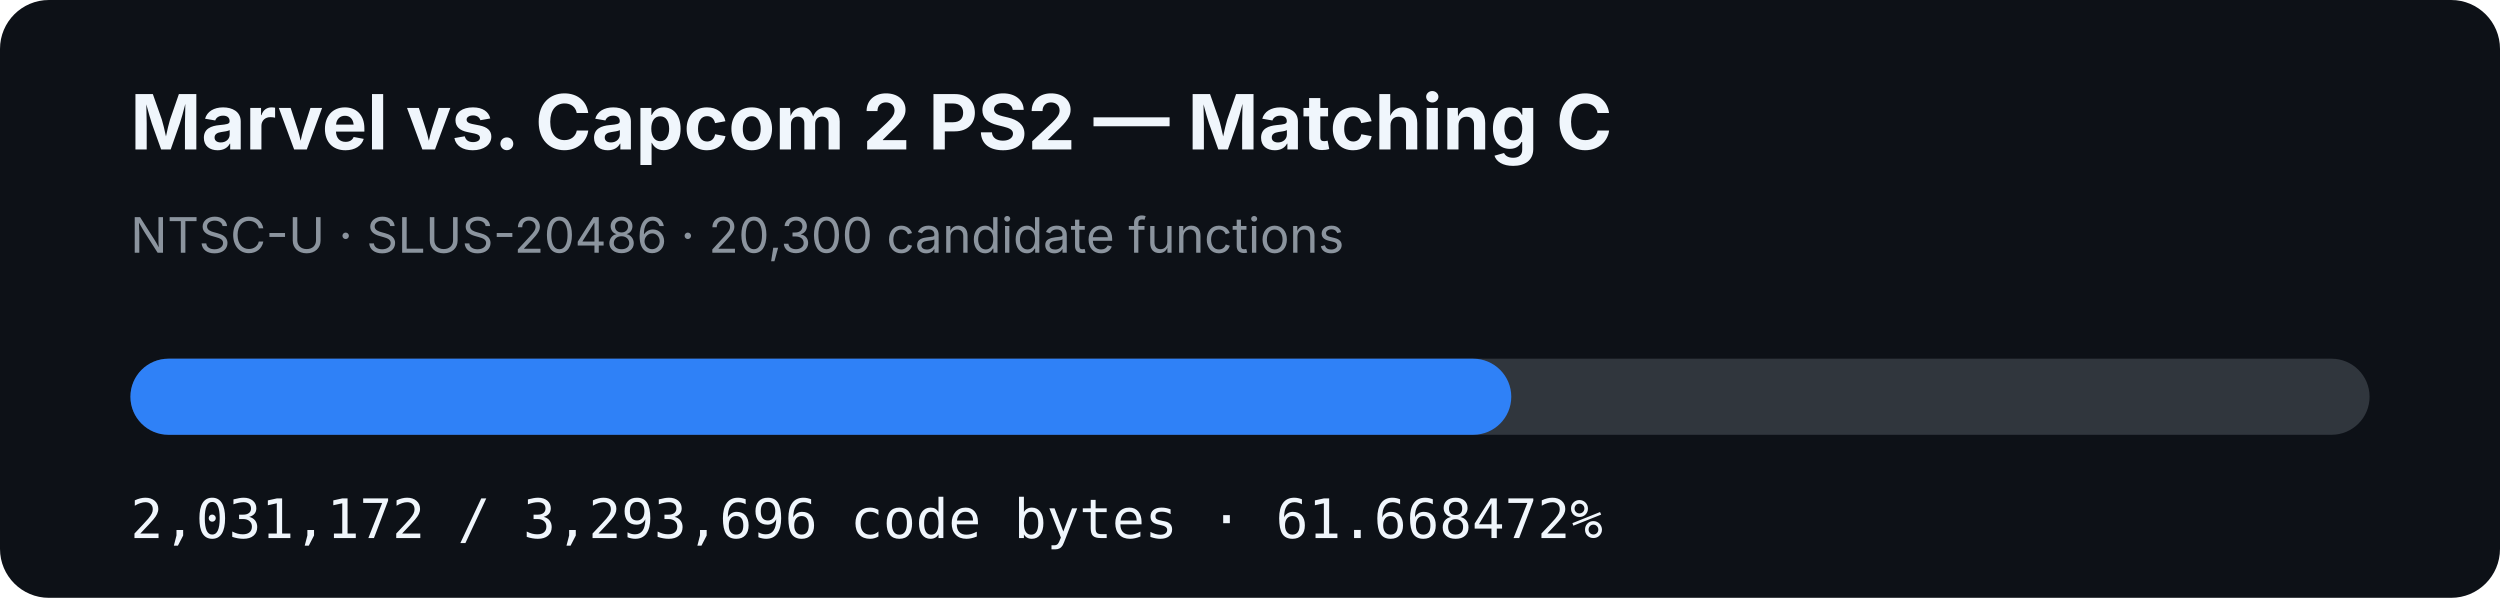
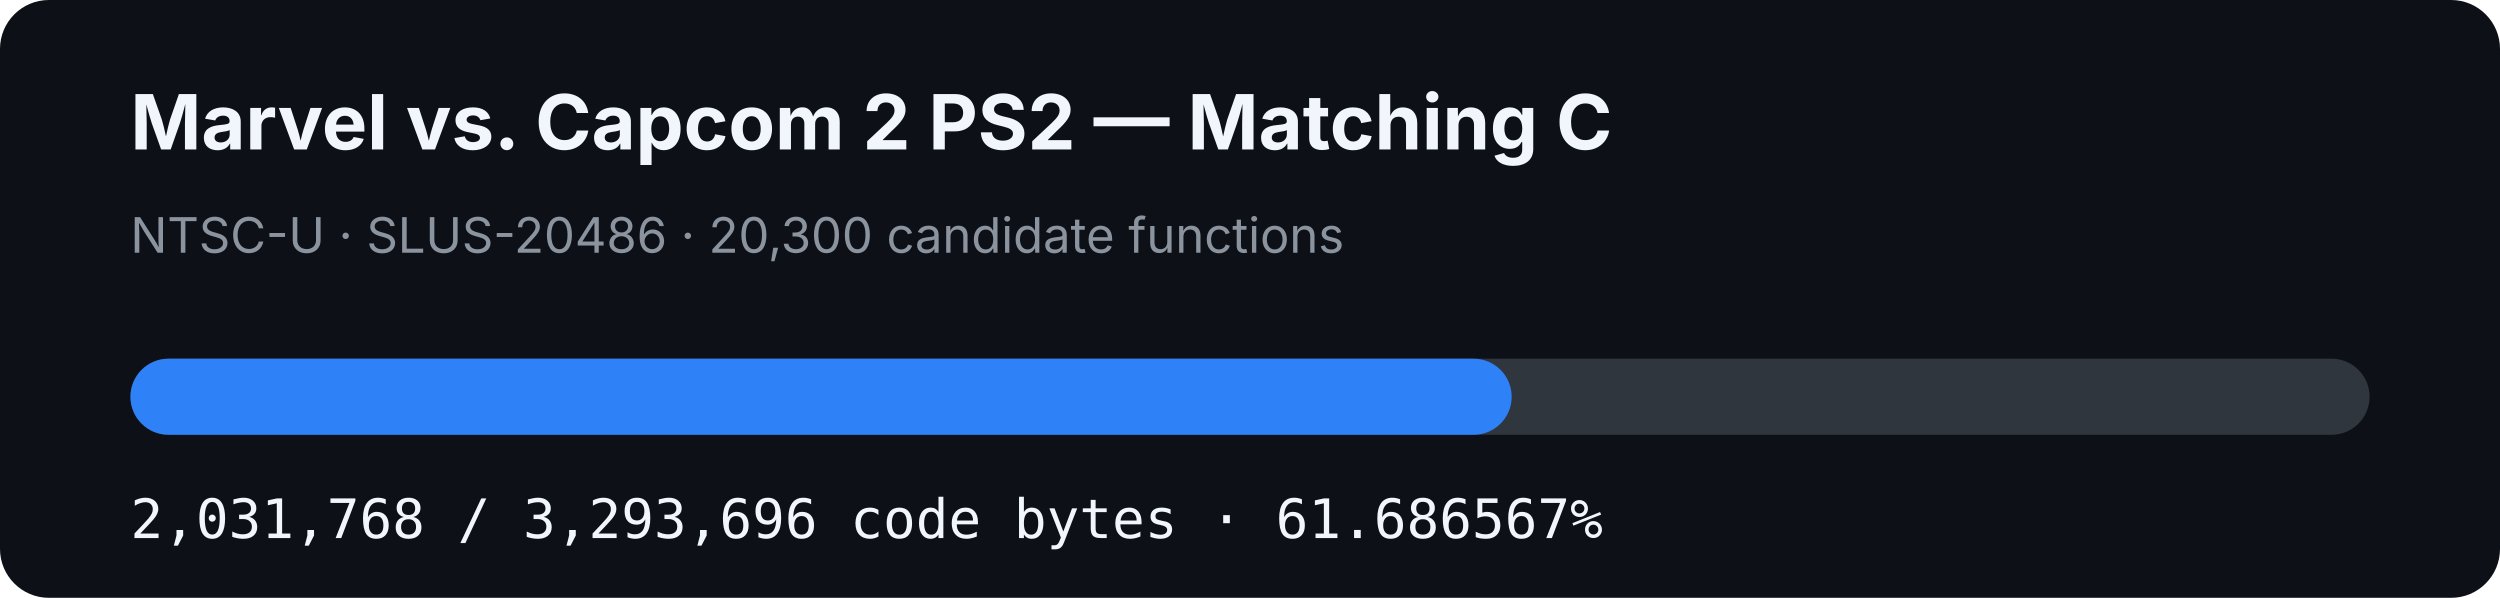
- <svg xmlns="http://www.w3.org/2000/svg" width="920" height="220" viewBox="0 0 920 220" role="img" aria-label="MVC2 PS2 matching C progress: 61.668472%">
+ <svg xmlns="http://www.w3.org/2000/svg" width="920" height="220" viewBox="0 0 920 220" role="img" aria-label="MVC2 PS2 matching C progress: 61.686567%">
  <rect width="920" height="220" rx="18" fill="#0d1117" />
  <text x="48" y="55" fill="#f0f6fc" font-family="-apple-system,BlinkMacSystemFont,Segoe UI,sans-serif" font-size="28" font-weight="700">Marvel vs. Capcom 2 PS2 — Matching C</text>
  <text x="48" y="93" fill="#8b949e" font-family="-apple-system,BlinkMacSystemFont,Segoe UI,sans-serif" font-size="18">NTSC-U · SLUS-20486 · 20,300 candidate functions</text>
  <rect x="48" y="132" width="824" height="28" rx="14" fill="#30363d" />
-   <rect x="48" y="132" width="508.148" height="28" rx="14" fill="#2f81f7" />
-   <text x="48" y="198" fill="#f0f6fc" font-family="ui-monospace,SFMono-Regular,Menlo,monospace" font-size="20">2,031,172 / 3,293,696 code bytes · 61.668472%</text>
+   <rect x="48" y="132" width="508.297" height="28" rx="14" fill="#2f81f7" />
+   <text x="48" y="198" fill="#f0f6fc" font-family="ui-monospace,SFMono-Regular,Menlo,monospace" font-size="20">2,031,768 / 3,293,696 code bytes · 61.686567%</text>
</svg>
